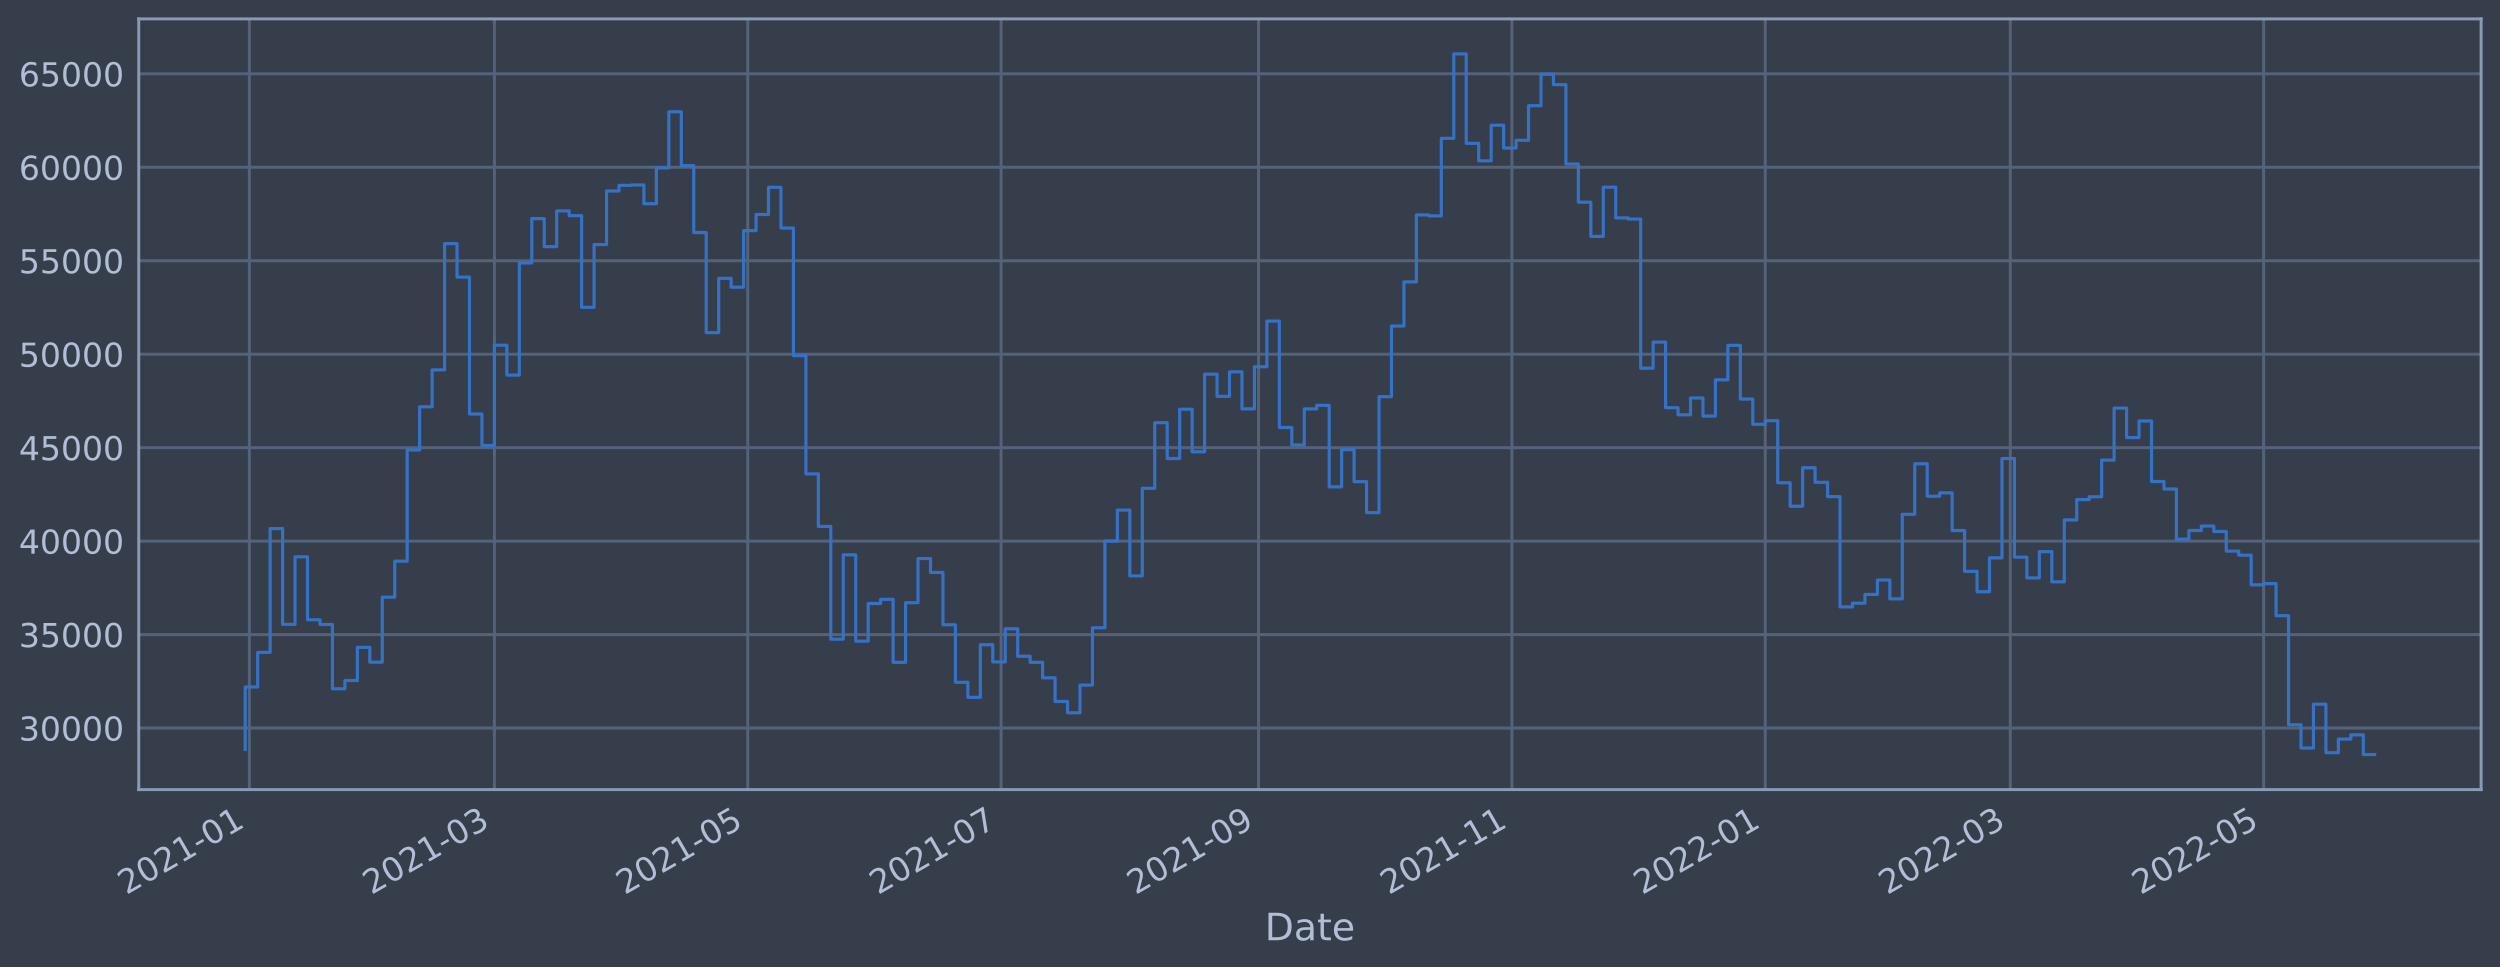
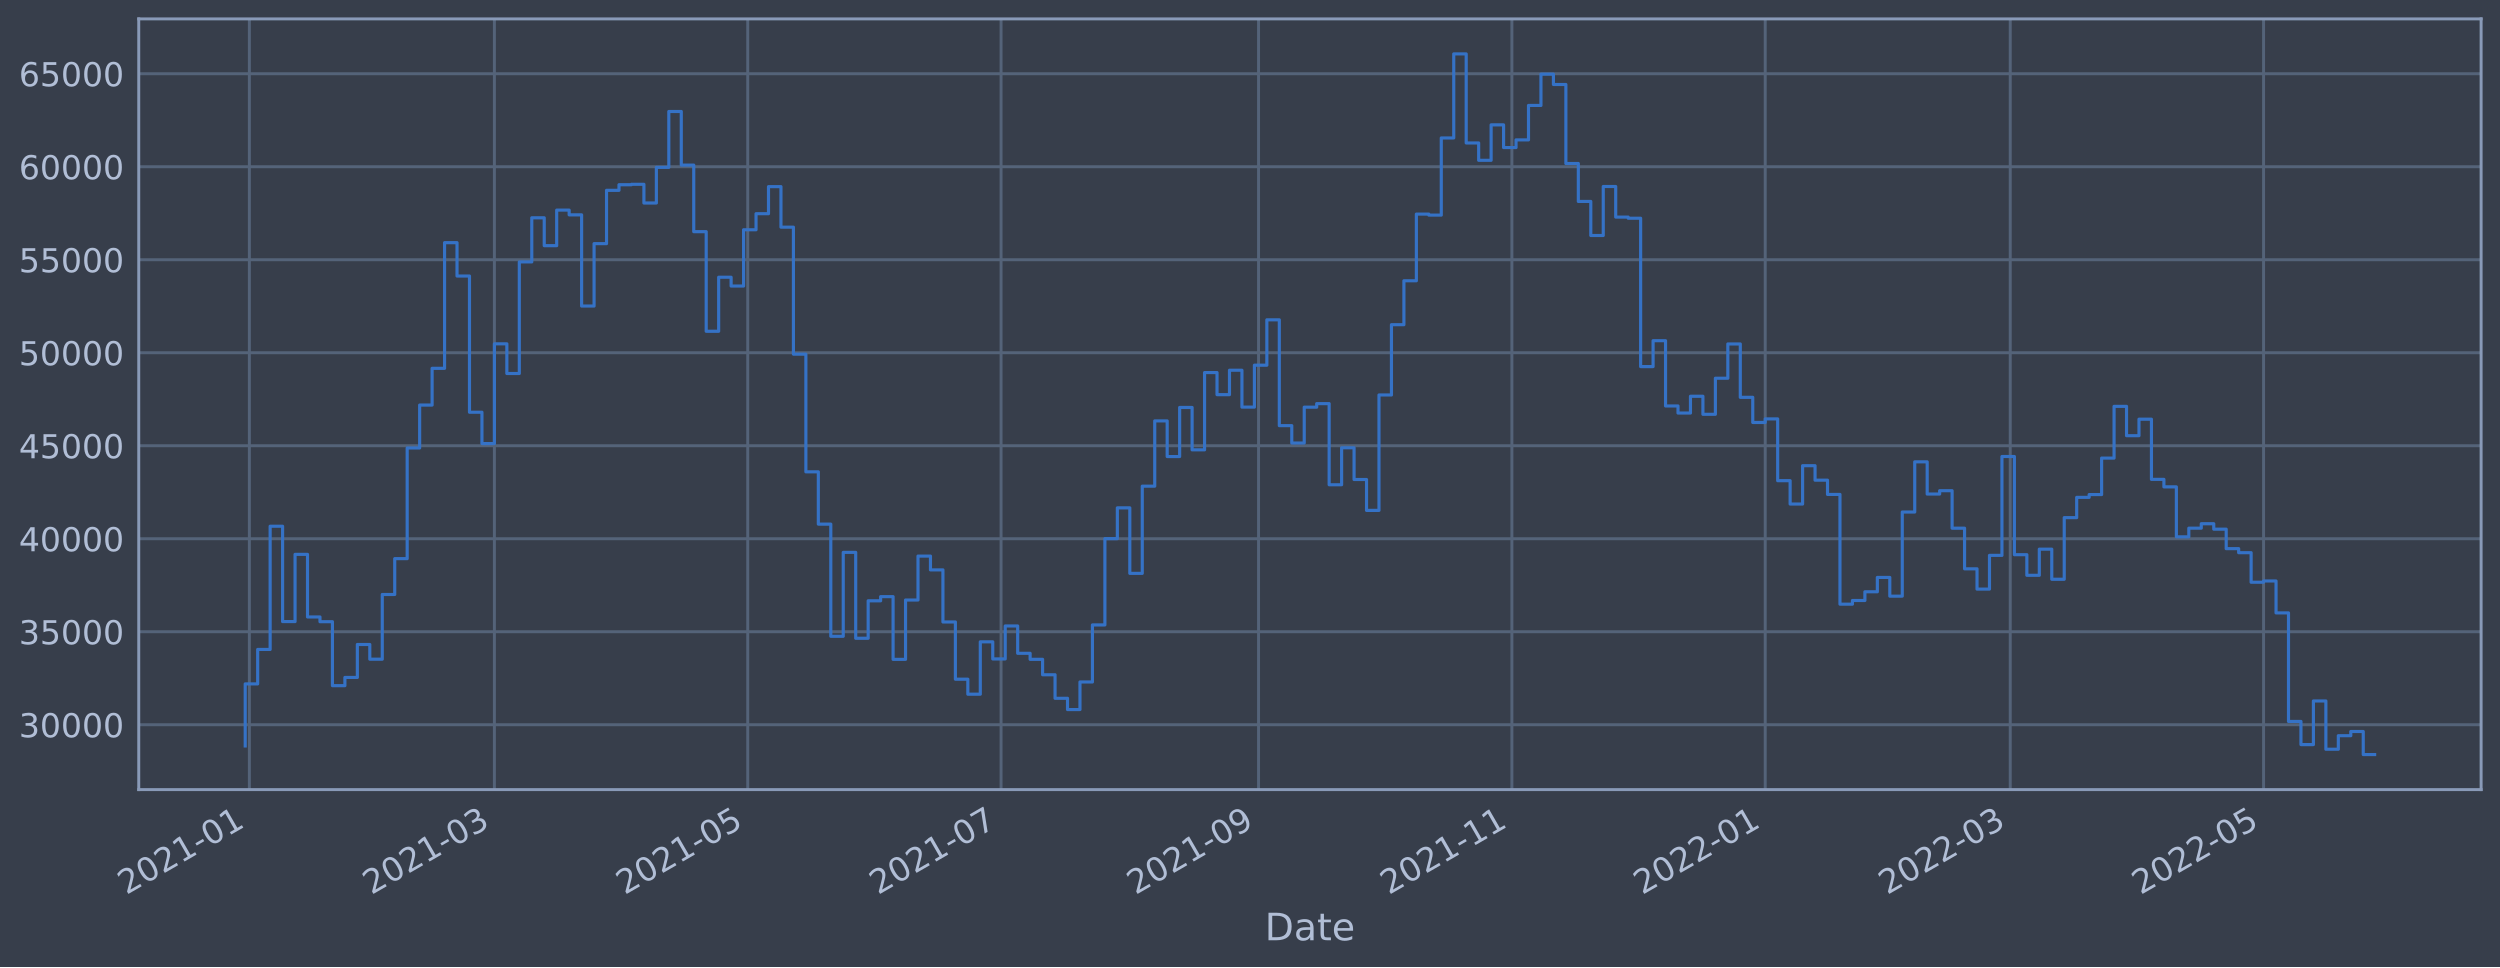
<svg xmlns="http://www.w3.org/2000/svg" xmlns:xlink="http://www.w3.org/1999/xlink" width="952.884pt" height="368.58pt" viewBox="0 0 952.884 368.58" version="1.1">
  <defs>
    <style type="text/css">*{stroke-linejoin: round; stroke-linecap: butt}</style>
  </defs>
  <g id="figure_1">
    <g id="patch_1">
      <path d="M 0 368.58  L 952.884 368.58  L 952.884 0  L 0 0  z " style="fill: #373e4b" />
    </g>
    <g id="axes_1">
      <g id="patch_2">
        <path d="M 52.884 300.96  L 945.684 300.96  L 945.684 7.2  L 52.884 7.2  z " style="fill: #373e4b" />
      </g>
      <g id="matplotlib.axis_1">
        <g id="xtick_1">
          <g id="line2d_1">
-             <path d="M 95.049 300.96  L 95.049 7.2  " clip-path="url(#pbaec62ce21)" style="fill: none; stroke: #546379; stroke-width: 1.12; stroke-linecap: square" />
+             <path d="M 95.048 300.96  L 95.048 7.2  " clip-path="url(#p9e34075bae)" style="fill: none; stroke: #546379; stroke-width: 1.12; stroke-linecap: square" />
          </g>
          <g id="line2d_2" />
          <g id="text_1">
-             <g style="fill: #b1bed6" transform="translate(48.14527 341.1745)rotate(-30)scale(0.126 -0.126)">
+             <g style="fill: #b1bed6" transform="translate(48.14522 341.1745)rotate(-30)scale(0.126 -0.126)">
              <defs>
                <path id="DejaVuSans-32" d="M 1228 531  L 3431 531  L 3431 0  L 469 0  L 469 531  Q 828 903 1448 1529  Q 2069 2156 2228 2338  Q 2531 2678 2651 2914  Q 2772 3150 2772 3378  Q 2772 3750 2511 3984  Q 2250 4219 1831 4219  Q 1534 4219 1204 4116  Q 875 4013 500 3803  L 500 4441  Q 881 4594 1212 4672  Q 1544 4750 1819 4750  Q 2544 4750 2975 4387  Q 3406 4025 3406 3419  Q 3406 3131 3298 2873  Q 3191 2616 2906 2266  Q 2828 2175 2409 1742  Q 1991 1309 1228 531  z " transform="scale(0.015625)" />
                <path id="DejaVuSans-30" d="M 2034 4250  Q 1547 4250 1301 3770  Q 1056 3291 1056 2328  Q 1056 1369 1301 889  Q 1547 409 2034 409  Q 2525 409 2770 889  Q 3016 1369 3016 2328  Q 3016 3291 2770 3770  Q 2525 4250 2034 4250  z M 2034 4750  Q 2819 4750 3233 4129  Q 3647 3509 3647 2328  Q 3647 1150 3233 529  Q 2819 -91 2034 -91  Q 1250 -91 836 529  Q 422 1150 422 2328  Q 422 3509 836 4129  Q 1250 4750 2034 4750  z " transform="scale(0.015625)" />
                <path id="DejaVuSans-31" d="M 794 531  L 1825 531  L 1825 4091  L 703 3866  L 703 4441  L 1819 4666  L 2450 4666  L 2450 531  L 3481 531  L 3481 0  L 794 0  L 794 531  z " transform="scale(0.015625)" />
                <path id="DejaVuSans-2d" d="M 313 2009  L 1997 2009  L 1997 1497  L 313 1497  L 313 2009  z " transform="scale(0.015625)" />
              </defs>
              <use xlink:href="#DejaVuSans-32" />
              <use xlink:href="#DejaVuSans-30" x="63.623" />
              <use xlink:href="#DejaVuSans-32" x="127.246" />
              <use xlink:href="#DejaVuSans-31" x="190.869" />
              <use xlink:href="#DejaVuSans-2d" x="254.492" />
              <use xlink:href="#DejaVuSans-30" x="290.576" />
              <use xlink:href="#DejaVuSans-31" x="354.199" />
            </g>
          </g>
        </g>
        <g id="xtick_2">
          <g id="line2d_3">
-             <path d="M 188.444 300.96  L 188.444 7.2  " clip-path="url(#pbaec62ce21)" style="fill: none; stroke: #546379; stroke-width: 1.12; stroke-linecap: square" />
+             <path d="M 188.441 300.96  L 188.441 7.2  " clip-path="url(#p9e34075bae)" style="fill: none; stroke: #546379; stroke-width: 1.12; stroke-linecap: square" />
          </g>
          <g id="line2d_4" />
          <g id="text_2">
-             <g style="fill: #b1bed6" transform="translate(141.5405 341.1745)rotate(-30)scale(0.126 -0.126)">
+             <g style="fill: #b1bed6" transform="translate(141.5381 341.1745)rotate(-30)scale(0.126 -0.126)">
              <defs>
                <path id="DejaVuSans-33" d="M 2597 2516  Q 3050 2419 3304 2112  Q 3559 1806 3559 1356  Q 3559 666 3084 287  Q 2609 -91 1734 -91  Q 1441 -91 1130 -33  Q 819 25 488 141  L 488 750  Q 750 597 1062 519  Q 1375 441 1716 441  Q 2309 441 2620 675  Q 2931 909 2931 1356  Q 2931 1769 2642 2001  Q 2353 2234 1838 2234  L 1294 2234  L 1294 2753  L 1863 2753  Q 2328 2753 2575 2939  Q 2822 3125 2822 3475  Q 2822 3834 2567 4026  Q 2313 4219 1838 4219  Q 1578 4219 1281 4162  Q 984 4106 628 3988  L 628 4550  Q 988 4650 1302 4700  Q 1616 4750 1894 4750  Q 2613 4750 3031 4423  Q 3450 4097 3450 3541  Q 3450 3153 3228 2886  Q 3006 2619 2597 2516  z " transform="scale(0.015625)" />
              </defs>
              <use xlink:href="#DejaVuSans-32" />
              <use xlink:href="#DejaVuSans-30" x="63.623" />
              <use xlink:href="#DejaVuSans-32" x="127.246" />
              <use xlink:href="#DejaVuSans-31" x="190.869" />
              <use xlink:href="#DejaVuSans-2d" x="254.492" />
              <use xlink:href="#DejaVuSans-30" x="290.576" />
              <use xlink:href="#DejaVuSans-33" x="354.199" />
            </g>
          </g>
        </g>
        <g id="xtick_3">
          <g id="line2d_5">
-             <path d="M 285.005 300.96  L 285.005 7.2  " clip-path="url(#pbaec62ce21)" style="fill: none; stroke: #546379; stroke-width: 1.12; stroke-linecap: square" />
+             <path d="M 285 300.96  L 285 7.2  " clip-path="url(#p9e34075bae)" style="fill: none; stroke: #546379; stroke-width: 1.12; stroke-linecap: square" />
          </g>
          <g id="line2d_6" />
          <g id="text_3">
-             <g style="fill: #b1bed6" transform="translate(238.1018 341.1745)rotate(-30)scale(0.126 -0.126)">
+             <g style="fill: #b1bed6" transform="translate(238.0968 341.1745)rotate(-30)scale(0.126 -0.126)">
              <defs>
                <path id="DejaVuSans-35" d="M 691 4666  L 3169 4666  L 3169 4134  L 1269 4134  L 1269 2991  Q 1406 3038 1543 3061  Q 1681 3084 1819 3084  Q 2600 3084 3056 2656  Q 3513 2228 3513 1497  Q 3513 744 3044 326  Q 2575 -91 1722 -91  Q 1428 -91 1123 -41  Q 819 9 494 109  L 494 744  Q 775 591 1075 516  Q 1375 441 1709 441  Q 2250 441 2565 725  Q 2881 1009 2881 1497  Q 2881 1984 2565 2268  Q 2250 2553 1709 2553  Q 1456 2553 1204 2497  Q 953 2441 691 2322  L 691 4666  z " transform="scale(0.015625)" />
              </defs>
              <use xlink:href="#DejaVuSans-32" />
              <use xlink:href="#DejaVuSans-30" x="63.623" />
              <use xlink:href="#DejaVuSans-32" x="127.246" />
              <use xlink:href="#DejaVuSans-31" x="190.869" />
              <use xlink:href="#DejaVuSans-2d" x="254.492" />
              <use xlink:href="#DejaVuSans-30" x="290.576" />
              <use xlink:href="#DejaVuSans-35" x="354.199" />
            </g>
          </g>
        </g>
        <g id="xtick_4">
          <g id="line2d_7">
-             <path d="M 381.566 300.96  L 381.566 7.2  " clip-path="url(#pbaec62ce21)" style="fill: none; stroke: #546379; stroke-width: 1.12; stroke-linecap: square" />
+             <path d="M 381.559 300.96  L 381.559 7.2  " clip-path="url(#p9e34075bae)" style="fill: none; stroke: #546379; stroke-width: 1.12; stroke-linecap: square" />
          </g>
          <g id="line2d_8" />
          <g id="text_4">
-             <g style="fill: #b1bed6" transform="translate(334.663 341.1745)rotate(-30)scale(0.126 -0.126)">
+             <g style="fill: #b1bed6" transform="translate(334.6556 341.1745)rotate(-30)scale(0.126 -0.126)">
              <defs>
                <path id="DejaVuSans-37" d="M 525 4666  L 3525 4666  L 3525 4397  L 1831 0  L 1172 0  L 2766 4134  L 525 4134  L 525 4666  z " transform="scale(0.015625)" />
              </defs>
              <use xlink:href="#DejaVuSans-32" />
              <use xlink:href="#DejaVuSans-30" x="63.623" />
              <use xlink:href="#DejaVuSans-32" x="127.246" />
              <use xlink:href="#DejaVuSans-31" x="190.869" />
              <use xlink:href="#DejaVuSans-2d" x="254.492" />
              <use xlink:href="#DejaVuSans-30" x="290.576" />
              <use xlink:href="#DejaVuSans-37" x="354.199" />
            </g>
          </g>
        </g>
        <g id="xtick_5">
          <g id="line2d_9">
-             <path d="M 479.71 300.96  L 479.71 7.2  " clip-path="url(#pbaec62ce21)" style="fill: none; stroke: #546379; stroke-width: 1.12; stroke-linecap: square" />
+             <path d="M 479.7 300.96  L 479.7 7.2  " clip-path="url(#p9e34075bae)" style="fill: none; stroke: #546379; stroke-width: 1.12; stroke-linecap: square" />
          </g>
          <g id="line2d_10" />
          <g id="text_5">
-             <g style="fill: #b1bed6" transform="translate(432.8072 341.1745)rotate(-30)scale(0.126 -0.126)">
+             <g style="fill: #b1bed6" transform="translate(432.7972 341.1745)rotate(-30)scale(0.126 -0.126)">
              <defs>
                <path id="DejaVuSans-39" d="M 703 97  L 703 672  Q 941 559 1184 500  Q 1428 441 1663 441  Q 2288 441 2617 861  Q 2947 1281 2994 2138  Q 2813 1869 2534 1725  Q 2256 1581 1919 1581  Q 1219 1581 811 2004  Q 403 2428 403 3163  Q 403 3881 828 4315  Q 1253 4750 1959 4750  Q 2769 4750 3195 4129  Q 3622 3509 3622 2328  Q 3622 1225 3098 567  Q 2575 -91 1691 -91  Q 1453 -91 1209 -44  Q 966 3 703 97  z M 1959 2075  Q 2384 2075 2632 2365  Q 2881 2656 2881 3163  Q 2881 3666 2632 3958  Q 2384 4250 1959 4250  Q 1534 4250 1286 3958  Q 1038 3666 1038 3163  Q 1038 2656 1286 2365  Q 1534 2075 1959 2075  z " transform="scale(0.015625)" />
              </defs>
              <use xlink:href="#DejaVuSans-32" />
              <use xlink:href="#DejaVuSans-30" x="63.623" />
              <use xlink:href="#DejaVuSans-32" x="127.246" />
              <use xlink:href="#DejaVuSans-31" x="190.869" />
              <use xlink:href="#DejaVuSans-2d" x="254.492" />
              <use xlink:href="#DejaVuSans-30" x="290.576" />
              <use xlink:href="#DejaVuSans-39" x="354.199" />
            </g>
          </g>
        </g>
        <g id="xtick_6">
          <g id="line2d_11">
-             <path d="M 576.272 300.96  L 576.272 7.2  " clip-path="url(#pbaec62ce21)" style="fill: none; stroke: #546379; stroke-width: 1.12; stroke-linecap: square" />
+             <path d="M 576.259 300.96  L 576.259 7.2  " clip-path="url(#p9e34075bae)" style="fill: none; stroke: #546379; stroke-width: 1.12; stroke-linecap: square" />
          </g>
          <g id="line2d_12" />
          <g id="text_6">
-             <g style="fill: #b1bed6" transform="translate(529.3684 341.1745)rotate(-30)scale(0.126 -0.126)">
+             <g style="fill: #b1bed6" transform="translate(529.3559 341.1745)rotate(-30)scale(0.126 -0.126)">
              <use xlink:href="#DejaVuSans-32" />
              <use xlink:href="#DejaVuSans-30" x="63.623" />
              <use xlink:href="#DejaVuSans-32" x="127.246" />
              <use xlink:href="#DejaVuSans-31" x="190.869" />
              <use xlink:href="#DejaVuSans-2d" x="254.492" />
              <use xlink:href="#DejaVuSans-31" x="290.576" />
              <use xlink:href="#DejaVuSans-31" x="354.199" />
            </g>
          </g>
        </g>
        <g id="xtick_7">
          <g id="line2d_13">
-             <path d="M 672.833 300.96  L 672.833 7.2  " clip-path="url(#pbaec62ce21)" style="fill: none; stroke: #546379; stroke-width: 1.12; stroke-linecap: square" />
+             <path d="M 672.818 300.96  L 672.818 7.2  " clip-path="url(#p9e34075bae)" style="fill: none; stroke: #546379; stroke-width: 1.12; stroke-linecap: square" />
          </g>
          <g id="line2d_14" />
          <g id="text_7">
-             <g style="fill: #b1bed6" transform="translate(625.9296 341.1745)rotate(-30)scale(0.126 -0.126)">
+             <g style="fill: #b1bed6" transform="translate(625.9147 341.1745)rotate(-30)scale(0.126 -0.126)">
              <use xlink:href="#DejaVuSans-32" />
              <use xlink:href="#DejaVuSans-30" x="63.623" />
              <use xlink:href="#DejaVuSans-32" x="127.246" />
              <use xlink:href="#DejaVuSans-32" x="190.869" />
              <use xlink:href="#DejaVuSans-2d" x="254.492" />
              <use xlink:href="#DejaVuSans-30" x="290.576" />
              <use xlink:href="#DejaVuSans-31" x="354.199" />
            </g>
          </g>
        </g>
        <g id="xtick_8">
          <g id="line2d_15">
-             <path d="M 766.228 300.96  L 766.228 7.2  " clip-path="url(#pbaec62ce21)" style="fill: none; stroke: #546379; stroke-width: 1.12; stroke-linecap: square" />
+             <path d="M 766.211 300.96  L 766.211 7.2  " clip-path="url(#p9e34075bae)" style="fill: none; stroke: #546379; stroke-width: 1.12; stroke-linecap: square" />
          </g>
          <g id="line2d_16" />
          <g id="text_8">
-             <g style="fill: #b1bed6" transform="translate(719.3249 341.1745)rotate(-30)scale(0.126 -0.126)">
+             <g style="fill: #b1bed6" transform="translate(719.3075 341.1745)rotate(-30)scale(0.126 -0.126)">
              <use xlink:href="#DejaVuSans-32" />
              <use xlink:href="#DejaVuSans-30" x="63.623" />
              <use xlink:href="#DejaVuSans-32" x="127.246" />
              <use xlink:href="#DejaVuSans-32" x="190.869" />
              <use xlink:href="#DejaVuSans-2d" x="254.492" />
              <use xlink:href="#DejaVuSans-30" x="290.576" />
              <use xlink:href="#DejaVuSans-33" x="354.199" />
            </g>
          </g>
        </g>
        <g id="xtick_9">
          <g id="line2d_17">
-             <path d="M 862.789 300.96  L 862.789 7.2  " clip-path="url(#pbaec62ce21)" style="fill: none; stroke: #546379; stroke-width: 1.12; stroke-linecap: square" />
+             <path d="M 862.77 300.96  L 862.77 7.2  " clip-path="url(#p9e34075bae)" style="fill: none; stroke: #546379; stroke-width: 1.12; stroke-linecap: square" />
          </g>
          <g id="line2d_18" />
          <g id="text_9">
-             <g style="fill: #b1bed6" transform="translate(815.8861 341.1745)rotate(-30)scale(0.126 -0.126)">
+             <g style="fill: #b1bed6" transform="translate(815.8663 341.1745)rotate(-30)scale(0.126 -0.126)">
              <use xlink:href="#DejaVuSans-32" />
              <use xlink:href="#DejaVuSans-30" x="63.623" />
              <use xlink:href="#DejaVuSans-32" x="127.246" />
              <use xlink:href="#DejaVuSans-32" x="190.869" />
              <use xlink:href="#DejaVuSans-2d" x="254.492" />
              <use xlink:href="#DejaVuSans-30" x="290.576" />
              <use xlink:href="#DejaVuSans-35" x="354.199" />
            </g>
          </g>
        </g>
        <g id="text_10">
          <g style="fill: #b1bed6" transform="translate(482.0746 358.3856)scale(0.144 -0.144)">
            <defs>
              <path id="DejaVuSans-44" d="M 1259 4147  L 1259 519  L 2022 519  Q 2988 519 3436 956  Q 3884 1394 3884 2338  Q 3884 3275 3436 3711  Q 2988 4147 2022 4147  L 1259 4147  z M 628 4666  L 1925 4666  Q 3281 4666 3915 4102  Q 4550 3538 4550 2338  Q 4550 1131 3912 565  Q 3275 0 1925 0  L 628 0  L 628 4666  z " transform="scale(0.015625)" />
              <path id="DejaVuSans-61" d="M 2194 1759  Q 1497 1759 1228 1600  Q 959 1441 959 1056  Q 959 750 1161 570  Q 1363 391 1709 391  Q 2188 391 2477 730  Q 2766 1069 2766 1631  L 2766 1759  L 2194 1759  z M 3341 1997  L 3341 0  L 2766 0  L 2766 531  Q 2569 213 2275 61  Q 1981 -91 1556 -91  Q 1019 -91 701 211  Q 384 513 384 1019  Q 384 1609 779 1909  Q 1175 2209 1959 2209  L 2766 2209  L 2766 2266  Q 2766 2663 2505 2880  Q 2244 3097 1772 3097  Q 1472 3097 1187 3025  Q 903 2953 641 2809  L 641 3341  Q 956 3463 1253 3523  Q 1550 3584 1831 3584  Q 2591 3584 2966 3190  Q 3341 2797 3341 1997  z " transform="scale(0.015625)" />
              <path id="DejaVuSans-74" d="M 1172 4494  L 1172 3500  L 2356 3500  L 2356 3053  L 1172 3053  L 1172 1153  Q 1172 725 1289 603  Q 1406 481 1766 481  L 2356 481  L 2356 0  L 1766 0  Q 1100 0 847 248  Q 594 497 594 1153  L 594 3053  L 172 3053  L 172 3500  L 594 3500  L 594 4494  L 1172 4494  z " transform="scale(0.015625)" />
              <path id="DejaVuSans-65" d="M 3597 1894  L 3597 1613  L 953 1613  Q 991 1019 1311 708  Q 1631 397 2203 397  Q 2534 397 2845 478  Q 3156 559 3463 722  L 3463 178  Q 3153 47 2828 -22  Q 2503 -91 2169 -91  Q 1331 -91 842 396  Q 353 884 353 1716  Q 353 2575 817 3079  Q 1281 3584 2069 3584  Q 2775 3584 3186 3129  Q 3597 2675 3597 1894  z M 3022 2063  Q 3016 2534 2758 2815  Q 2500 3097 2075 3097  Q 1594 3097 1305 2825  Q 1016 2553 972 2059  L 3022 2063  z " transform="scale(0.015625)" />
            </defs>
            <use xlink:href="#DejaVuSans-44" />
            <use xlink:href="#DejaVuSans-61" x="77.002" />
            <use xlink:href="#DejaVuSans-74" x="138.281" />
            <use xlink:href="#DejaVuSans-65" x="177.49" />
          </g>
        </g>
      </g>
      <g id="matplotlib.axis_2">
        <g id="ytick_1">
          <g id="line2d_19">
-             <path d="M 52.884 277.492  L 945.684 277.492  " clip-path="url(#pbaec62ce21)" style="fill: none; stroke: #546379; stroke-width: 1.12; stroke-linecap: square" />
+             <path d="M 52.884 276.231  L 945.684 276.231  " clip-path="url(#p9e34075bae)" style="fill: none; stroke: #546379; stroke-width: 1.12; stroke-linecap: square" />
          </g>
          <g id="line2d_20" />
          <g id="text_11">
-             <g style="fill: #b1bed6" transform="translate(7.2 282.2794)scale(0.126 -0.126)">
+             <g style="fill: #b1bed6" transform="translate(7.2 281.0179)scale(0.126 -0.126)">
              <use xlink:href="#DejaVuSans-33" />
              <use xlink:href="#DejaVuSans-30" x="63.623" />
              <use xlink:href="#DejaVuSans-30" x="127.246" />
              <use xlink:href="#DejaVuSans-30" x="190.869" />
              <use xlink:href="#DejaVuSans-30" x="254.492" />
            </g>
          </g>
        </g>
        <g id="ytick_2">
          <g id="line2d_21">
-             <path d="M 52.884 241.869  L 945.684 241.869  " clip-path="url(#pbaec62ce21)" style="fill: none; stroke: #546379; stroke-width: 1.12; stroke-linecap: square" />
+             <path d="M 52.884 240.783  L 945.684 240.783  " clip-path="url(#p9e34075bae)" style="fill: none; stroke: #546379; stroke-width: 1.12; stroke-linecap: square" />
          </g>
          <g id="line2d_22" />
          <g id="text_12">
-             <g style="fill: #b1bed6" transform="translate(7.2 246.6562)scale(0.126 -0.126)">
+             <g style="fill: #b1bed6" transform="translate(7.2 245.5696)scale(0.126 -0.126)">
              <use xlink:href="#DejaVuSans-33" />
              <use xlink:href="#DejaVuSans-35" x="63.623" />
              <use xlink:href="#DejaVuSans-30" x="127.246" />
              <use xlink:href="#DejaVuSans-30" x="190.869" />
              <use xlink:href="#DejaVuSans-30" x="254.492" />
            </g>
          </g>
        </g>
        <g id="ytick_3">
          <g id="line2d_23">
-             <path d="M 52.884 206.246  L 945.684 206.246  " clip-path="url(#pbaec62ce21)" style="fill: none; stroke: #546379; stroke-width: 1.12; stroke-linecap: square" />
+             <path d="M 52.884 205.334  L 945.684 205.334  " clip-path="url(#p9e34075bae)" style="fill: none; stroke: #546379; stroke-width: 1.12; stroke-linecap: square" />
          </g>
          <g id="line2d_24" />
          <g id="text_13">
-             <g style="fill: #b1bed6" transform="translate(7.2 211.033)scale(0.126 -0.126)">
+             <g style="fill: #b1bed6" transform="translate(7.2 210.1213)scale(0.126 -0.126)">
              <defs>
                <path id="DejaVuSans-34" d="M 2419 4116  L 825 1625  L 2419 1625  L 2419 4116  z M 2253 4666  L 3047 4666  L 3047 1625  L 3713 1625  L 3713 1100  L 3047 1100  L 3047 0  L 2419 0  L 2419 1100  L 313 1100  L 313 1709  L 2253 4666  z " transform="scale(0.015625)" />
              </defs>
              <use xlink:href="#DejaVuSans-34" />
              <use xlink:href="#DejaVuSans-30" x="63.623" />
              <use xlink:href="#DejaVuSans-30" x="127.246" />
              <use xlink:href="#DejaVuSans-30" x="190.869" />
              <use xlink:href="#DejaVuSans-30" x="254.492" />
            </g>
          </g>
        </g>
        <g id="ytick_4">
          <g id="line2d_25">
-             <path d="M 52.884 170.623  L 945.684 170.623  " clip-path="url(#pbaec62ce21)" style="fill: none; stroke: #546379; stroke-width: 1.12; stroke-linecap: square" />
+             <path d="M 52.884 169.886  L 945.684 169.886  " clip-path="url(#p9e34075bae)" style="fill: none; stroke: #546379; stroke-width: 1.12; stroke-linecap: square" />
          </g>
          <g id="line2d_26" />
          <g id="text_14">
-             <g style="fill: #b1bed6" transform="translate(7.2 175.4099)scale(0.126 -0.126)">
+             <g style="fill: #b1bed6" transform="translate(7.2 174.6731)scale(0.126 -0.126)">
              <use xlink:href="#DejaVuSans-34" />
              <use xlink:href="#DejaVuSans-35" x="63.623" />
              <use xlink:href="#DejaVuSans-30" x="127.246" />
              <use xlink:href="#DejaVuSans-30" x="190.869" />
              <use xlink:href="#DejaVuSans-30" x="254.492" />
            </g>
          </g>
        </g>
        <g id="ytick_5">
          <g id="line2d_27">
-             <path d="M 52.884 135  L 945.684 135  " clip-path="url(#pbaec62ce21)" style="fill: none; stroke: #546379; stroke-width: 1.12; stroke-linecap: square" />
+             <path d="M 52.884 134.438  L 945.684 134.438  " clip-path="url(#p9e34075bae)" style="fill: none; stroke: #546379; stroke-width: 1.12; stroke-linecap: square" />
          </g>
          <g id="line2d_28" />
          <g id="text_15">
-             <g style="fill: #b1bed6" transform="translate(7.2 139.7867)scale(0.126 -0.126)">
+             <g style="fill: #b1bed6" transform="translate(7.2 139.2248)scale(0.126 -0.126)">
              <use xlink:href="#DejaVuSans-35" />
              <use xlink:href="#DejaVuSans-30" x="63.623" />
              <use xlink:href="#DejaVuSans-30" x="127.246" />
              <use xlink:href="#DejaVuSans-30" x="190.869" />
              <use xlink:href="#DejaVuSans-30" x="254.492" />
            </g>
          </g>
        </g>
        <g id="ytick_6">
          <g id="line2d_29">
-             <path d="M 52.884 99.377  L 945.684 99.377  " clip-path="url(#pbaec62ce21)" style="fill: none; stroke: #546379; stroke-width: 1.12; stroke-linecap: square" />
+             <path d="M 52.884 98.99  L 945.684 98.99  " clip-path="url(#p9e34075bae)" style="fill: none; stroke: #546379; stroke-width: 1.12; stroke-linecap: square" />
          </g>
          <g id="line2d_30" />
          <g id="text_16">
-             <g style="fill: #b1bed6" transform="translate(7.2 104.1635)scale(0.126 -0.126)">
+             <g style="fill: #b1bed6" transform="translate(7.2 103.7765)scale(0.126 -0.126)">
              <use xlink:href="#DejaVuSans-35" />
              <use xlink:href="#DejaVuSans-35" x="63.623" />
              <use xlink:href="#DejaVuSans-30" x="127.246" />
              <use xlink:href="#DejaVuSans-30" x="190.869" />
              <use xlink:href="#DejaVuSans-30" x="254.492" />
            </g>
          </g>
        </g>
        <g id="ytick_7">
          <g id="line2d_31">
-             <path d="M 52.884 63.753  L 945.684 63.753  " clip-path="url(#pbaec62ce21)" style="fill: none; stroke: #546379; stroke-width: 1.12; stroke-linecap: square" />
+             <path d="M 52.884 63.541  L 945.684 63.541  " clip-path="url(#p9e34075bae)" style="fill: none; stroke: #546379; stroke-width: 1.12; stroke-linecap: square" />
          </g>
          <g id="line2d_32" />
          <g id="text_17">
-             <g style="fill: #b1bed6" transform="translate(7.2 68.54038)scale(0.126 -0.126)">
+             <g style="fill: #b1bed6" transform="translate(7.2 68.32828)scale(0.126 -0.126)">
              <defs>
                <path id="DejaVuSans-36" d="M 2113 2584  Q 1688 2584 1439 2293  Q 1191 2003 1191 1497  Q 1191 994 1439 701  Q 1688 409 2113 409  Q 2538 409 2786 701  Q 3034 994 3034 1497  Q 3034 2003 2786 2293  Q 2538 2584 2113 2584  z M 3366 4563  L 3366 3988  Q 3128 4100 2886 4159  Q 2644 4219 2406 4219  Q 1781 4219 1451 3797  Q 1122 3375 1075 2522  Q 1259 2794 1537 2939  Q 1816 3084 2150 3084  Q 2853 3084 3261 2657  Q 3669 2231 3669 1497  Q 3669 778 3244 343  Q 2819 -91 2113 -91  Q 1303 -91 875 529  Q 447 1150 447 2328  Q 447 3434 972 4092  Q 1497 4750 2381 4750  Q 2619 4750 2861 4703  Q 3103 4656 3366 4563  z " transform="scale(0.015625)" />
              </defs>
              <use xlink:href="#DejaVuSans-36" />
              <use xlink:href="#DejaVuSans-30" x="63.623" />
              <use xlink:href="#DejaVuSans-30" x="127.246" />
              <use xlink:href="#DejaVuSans-30" x="190.869" />
              <use xlink:href="#DejaVuSans-30" x="254.492" />
            </g>
          </g>
        </g>
        <g id="ytick_8">
          <g id="line2d_33">
-             <path d="M 52.884 28.13  L 945.684 28.13  " clip-path="url(#pbaec62ce21)" style="fill: none; stroke: #546379; stroke-width: 1.12; stroke-linecap: square" />
+             <path d="M 52.884 28.093  L 945.684 28.093  " clip-path="url(#p9e34075bae)" style="fill: none; stroke: #546379; stroke-width: 1.12; stroke-linecap: square" />
          </g>
          <g id="line2d_34" />
          <g id="text_18">
-             <g style="fill: #b1bed6" transform="translate(7.2 32.91722)scale(0.126 -0.126)">
+             <g style="fill: #b1bed6" transform="translate(7.2 32.88001)scale(0.126 -0.126)">
              <use xlink:href="#DejaVuSans-36" />
              <use xlink:href="#DejaVuSans-35" x="63.623" />
              <use xlink:href="#DejaVuSans-30" x="127.246" />
              <use xlink:href="#DejaVuSans-30" x="190.869" />
              <use xlink:href="#DejaVuSans-30" x="254.492" />
            </g>
          </g>
        </g>
      </g>
      <g id="line2d_35">
-         <path d="M 93.466 285.639  L 93.466 261.85  L 98.214 261.85  L 98.214 248.661  L 102.963 248.661  L 102.963 201.471  L 107.712 201.471  L 107.712 237.987  L 112.461 237.987  L 112.461 212.242  L 117.21 212.242  L 117.21 236.219  L 121.959 236.219  L 121.959 238.029  L 126.708 238.029  L 126.708 262.532  L 131.457 262.532  L 131.457 259.383  L 136.206 259.383  L 136.206 246.755  L 140.955 246.755  L 140.955 252.393  L 145.704 252.393  L 145.704 227.605  L 150.453 227.605  L 150.453 213.883  L 155.201 213.883  L 155.201 171.491  L 159.95 171.491  L 159.95 155.054  L 164.699 155.054  L 164.699 140.984  L 169.448 140.984  L 169.448 92.847  L 174.197 92.847  L 174.197 105.622  L 178.946 105.622  L 178.946 157.796  L 183.695 157.796  L 183.695 169.811  L 188.444 169.811  L 188.444 131.596  L 193.193 131.596  L 193.193 142.968  L 197.942 142.968  L 197.942 100.221  L 202.691 100.221  L 202.691 83.323  L 207.439 83.323  L 207.439 93.999  L 212.188 93.999  L 212.188 80.383  L 216.937 80.383  L 216.937 82.198  L 221.686 82.198  L 221.686 117.129  L 226.435 117.129  L 226.435 93.221  L 231.184 93.221  L 231.184 72.801  L 235.933 72.801  L 235.933 70.655  L 240.682 70.655  L 240.682 70.493  L 245.431 70.493  L 245.431 77.656  L 250.18 77.656  L 250.18 64.004  L 254.929 64.004  L 254.929 42.599  L 259.677 42.599  L 259.677 63.133  L 264.426 63.133  L 264.426 88.633  L 269.175 88.633  L 269.175 126.784  L 273.924 126.784  L 273.924 106.098  L 278.673 106.098  L 278.673 109.464  L 283.422 109.464  L 283.422 87.903  L 288.171 87.903  L 288.171 81.756  L 292.92 81.756  L 292.92 71.385  L 297.669 71.385  L 297.669 86.908  L 302.418 86.908  L 302.418 135.552  L 307.167 135.552  L 307.167 180.624  L 311.916 180.624  L 311.916 200.658  L 316.664 200.658  L 316.664 243.618  L 321.413 243.618  L 321.413 211.475  L 326.162 211.475  L 326.162 244.379  L 330.911 244.379  L 330.911 230.023  L 335.66 230.023  L 335.66 228.436  L 340.409 228.436  L 340.409 252.45  L 345.158 252.45  L 345.158 229.725  L 349.907 229.725  L 349.907 212.895  L 354.656 212.895  L 354.656 218.181  L 359.405 218.181  L 359.405 238.135  L 364.154 238.135  L 364.154 260.054  L 368.902 260.054  L 368.902 265.804  L 373.651 265.804  L 373.651 245.74  L 378.4 245.74  L 378.4 252.293  L 383.149 252.293  L 383.149 239.666  L 387.898 239.666  L 387.898 250.141  L 392.647 250.141  L 392.647 252.445  L 397.396 252.445  L 397.396 258.352  L 402.145 258.352  L 402.145 267.366  L 406.894 267.366  L 406.894 271.679  L 411.643 271.679  L 411.643 261.121  L 416.392 261.121  L 416.392 239.267  L 421.141 239.267  L 421.141 206.228  L 425.889 206.228  L 425.889 194.426  L 430.638 194.426  L 430.638 219.512  L 435.387 219.512  L 435.387 186.112  L 440.136 186.112  L 440.136 161.122  L 444.885 161.122  L 444.885 174.771  L 449.634 174.771  L 449.634 155.972  L 454.383 155.972  L 454.383 172.206  L 459.132 172.206  L 459.132 142.609  L 463.881 142.609  L 463.881 151.069  L 468.63 151.069  L 468.63 141.719  L 473.379 141.719  L 473.379 155.841  L 478.127 155.841  L 478.127 139.78  L 482.876 139.78  L 482.876 122.396  L 487.625 122.396  L 487.625 162.94  L 492.374 162.94  L 492.374 169.591  L 497.123 169.591  L 497.123 155.86  L 501.872 155.86  L 501.872 154.496  L 506.621 154.496  L 506.621 185.573  L 511.37 185.573  L 511.37 171.414  L 516.119 171.414  L 516.119 183.571  L 520.868 183.571  L 520.868 195.4  L 525.617 195.4  L 525.617 151.193  L 530.365 151.193  L 530.365 124.271  L 535.114 124.271  L 535.114 107.447  L 539.863 107.447  L 539.863 81.907  L 544.612 81.907  L 544.612 82.294  L 549.361 82.294  L 549.361 52.737  L 554.11 52.737  L 554.11 20.553  L 558.859 20.553  L 558.859 54.653  L 563.608 54.653  L 563.608 61.294  L 568.357 61.294  L 568.357 47.729  L 573.106 47.729  L 573.106 56.419  L 577.855 56.419  L 577.855 53.481  L 582.604 53.481  L 582.604 40.29  L 587.352 40.29  L 587.352 28.296  L 592.101 28.296  L 592.101 32.256  L 596.85 32.256  L 596.85 62.526  L 601.599 62.526  L 601.599 77.055  L 606.348 77.055  L 606.348 90.104  L 611.097 90.104  L 611.097 71.338  L 615.846 71.338  L 615.846 83.045  L 620.595 83.045  L 620.595 83.49  L 625.344 83.49  L 625.344 140.316  L 630.093 140.316  L 630.093 130.401  L 634.842 130.401  L 634.842 155.394  L 639.59 155.394  L 639.59 158.104  L 644.339 158.104  L 644.339 151.683  L 649.088 151.683  L 649.088 158.587  L 653.837 158.587  L 653.837 144.772  L 658.586 144.772  L 658.586 131.645  L 663.335 131.645  L 663.335 152.09  L 668.084 152.09  L 668.084 161.72  L 672.833 161.72  L 672.833 160.349  L 677.582 160.349  L 677.582 184.013  L 682.331 184.013  L 682.331 192.963  L 687.08 192.963  L 687.08 178.275  L 691.829 178.275  L 691.829 183.828  L 696.577 183.828  L 696.577 189.279  L 701.326 189.279  L 701.326 231.319  L 706.075 231.319  L 706.075 229.908  L 710.824 229.908  L 710.824 226.574  L 715.573 226.574  L 715.573 221.075  L 720.322 221.075  L 720.322 228.242  L 725.071 228.242  L 725.071 196.019  L 729.82 196.019  L 729.82 176.798  L 734.569 176.798  L 734.569 189.138  L 739.318 189.138  L 739.318 187.858  L 744.067 187.858  L 744.067 202.216  L 748.815 202.216  L 748.815 217.771  L 753.564 217.771  L 753.564 225.543  L 758.313 225.543  L 758.313 212.63  L 763.062 212.63  L 763.062 174.763  L 767.811 174.763  L 767.811 212.364  L 772.56 212.364  L 772.56 220.264  L 777.309 220.264  L 777.309 210.251  L 782.058 210.251  L 782.058 221.775  L 786.807 221.775  L 786.807 198.173  L 791.556 198.173  L 791.556 190.413  L 796.305 190.413  L 796.305 189.342  L 801.053 189.342  L 801.053 175.366  L 805.802 175.366  L 805.802 155.548  L 810.551 155.548  L 810.551 166.781  L 815.3 166.781  L 815.3 160.467  L 820.049 160.467  L 820.049 183.517  L 824.798 183.517  L 824.798 186.385  L 829.547 186.385  L 829.547 205.518  L 834.296 205.518  L 834.296 202.212  L 839.045 202.212  L 839.045 200.506  L 843.794 200.506  L 843.794 202.584  L 848.543 202.584  L 848.543 210.054  L 853.292 210.054  L 853.292 211.595  L 858.04 211.595  L 858.04 222.909  L 862.789 222.909  L 862.789 222.439  L 867.538 222.439  L 867.538 234.652  L 872.287 234.652  L 872.287 276.24  L 877.036 276.24  L 877.036 285.108  L 881.785 285.108  L 881.785 268.391  L 886.534 268.391  L 886.534 286.89  L 891.283 286.89  L 891.283 281.696  L 896.032 281.696  L 896.032 280.096  L 900.781 280.096  L 900.781 287.607  L 905.102 287.607  L 905.102 287.607  " clip-path="url(#pbaec62ce21)" style="fill: none; stroke: #3572c6; stroke-width: 1.2; stroke-linecap: square" />
+         <path d="M 93.466 284.337  L 93.466 260.666  L 98.214 260.666  L 98.214 247.541  L 102.963 247.541  L 102.963 200.582  L 107.712 200.582  L 107.712 236.919  L 112.461 236.919  L 112.461 211.3  L 117.21 211.3  L 117.21 235.16  L 121.958 235.16  L 121.958 236.961  L 126.707 236.961  L 126.707 261.344  L 131.456 261.344  L 131.456 258.21  L 136.205 258.21  L 136.205 245.644  L 140.953 245.644  L 140.953 251.255  L 145.702 251.255  L 145.702 226.588  L 150.451 226.588  L 150.451 212.934  L 155.2 212.934  L 155.2 170.75  L 159.949 170.75  L 159.949 154.394  L 164.697 154.394  L 164.697 140.392  L 169.446 140.392  L 169.446 92.492  L 174.195 92.492  L 174.195 105.204  L 178.944 105.204  L 178.944 157.122  L 183.693 157.122  L 183.693 169.078  L 188.441 169.078  L 188.441 131.051  L 193.19 131.051  L 193.19 142.367  L 197.939 142.367  L 197.939 99.83  L 202.688 99.83  L 202.688 83.015  L 207.437 83.015  L 207.437 93.639  L 212.185 93.639  L 212.185 80.089  L 216.934 80.089  L 216.934 81.895  L 221.683 81.895  L 221.683 116.655  L 226.432 116.655  L 226.432 92.865  L 231.18 92.865  L 231.18 72.544  L 235.929 72.544  L 235.929 70.409  L 240.678 70.409  L 240.678 70.247  L 245.427 70.247  L 245.427 77.376  L 250.176 77.376  L 250.176 63.79  L 254.924 63.79  L 254.924 42.491  L 259.673 42.491  L 259.673 62.924  L 264.422 62.924  L 264.422 88.299  L 269.171 88.299  L 269.171 126.262  L 273.92 126.262  L 273.92 105.678  L 278.668 105.678  L 278.668 109.027  L 283.417 109.027  L 283.417 87.572  L 288.166 87.572  L 288.166 81.455  L 292.915 81.455  L 292.915 71.136  L 297.664 71.136  L 297.664 86.583  L 302.412 86.583  L 302.412 134.987  L 307.161 134.987  L 307.161 179.838  L 311.91 179.838  L 311.91 199.774  L 316.659 199.774  L 316.659 242.523  L 321.407 242.523  L 321.407 210.538  L 326.156 210.538  L 326.156 243.28  L 330.905 243.28  L 330.905 228.995  L 335.654 228.995  L 335.654 227.415  L 340.403 227.415  L 340.403 251.312  L 345.151 251.312  L 345.151 228.698  L 349.9 228.698  L 349.9 211.95  L 354.649 211.95  L 354.649 217.21  L 359.398 217.21  L 359.398 237.066  L 364.147 237.066  L 364.147 258.878  L 368.895 258.878  L 368.895 264.6  L 373.644 264.6  L 373.644 244.635  L 378.393 244.635  L 378.393 251.156  L 383.142 251.156  L 383.142 238.59  L 387.891 238.59  L 387.891 249.013  L 392.639 249.013  L 392.639 251.307  L 397.388 251.307  L 397.388 257.184  L 402.137 257.184  L 402.137 266.155  L 406.886 266.155  L 406.886 270.446  L 411.634 270.446  L 411.634 259.94  L 416.383 259.94  L 416.383 238.193  L 421.132 238.193  L 421.132 205.316  L 425.881 205.316  L 425.881 193.572  L 430.63 193.572  L 430.63 218.535  L 435.378 218.535  L 435.378 185.299  L 440.127 185.299  L 440.127 160.432  L 444.876 160.432  L 444.876 174.014  L 449.625 174.014  L 449.625 155.307  L 454.374 155.307  L 454.374 171.461  L 459.122 171.461  L 459.122 142.009  L 463.871 142.009  L 463.871 150.428  L 468.62 150.428  L 468.62 141.124  L 473.369 141.124  L 473.369 155.177  L 478.118 155.177  L 478.118 139.195  L 482.866 139.195  L 482.866 121.896  L 487.615 121.896  L 487.615 162.241  L 492.364 162.241  L 492.364 168.86  L 497.113 168.86  L 497.113 155.195  L 501.862 155.195  L 501.862 153.838  L 506.61 153.838  L 506.61 184.763  L 511.359 184.763  L 511.359 170.673  L 516.108 170.673  L 516.108 182.771  L 520.857 182.771  L 520.857 194.541  L 525.605 194.541  L 525.605 150.552  L 530.354 150.552  L 530.354 123.762  L 535.103 123.762  L 535.103 107.02  L 539.852 107.02  L 539.852 81.606  L 544.601 81.606  L 544.601 81.99  L 549.349 81.99  L 549.349 52.579  L 554.098 52.579  L 554.098 20.553  L 558.847 20.553  L 558.847 54.486  L 563.596 54.486  L 563.596 61.094  L 568.345 61.094  L 568.345 47.595  L 573.093 47.595  L 573.093 56.242  L 577.842 56.242  L 577.842 53.319  L 582.591 53.319  L 582.591 40.193  L 587.34 40.193  L 587.34 28.258  L 592.089 28.258  L 592.089 32.198  L 596.837 32.198  L 596.837 62.32  L 601.586 62.32  L 601.586 76.778  L 606.335 76.778  L 606.335 89.762  L 611.084 89.762  L 611.084 71.089  L 615.832 71.089  L 615.832 82.738  L 620.581 82.738  L 620.581 83.181  L 625.33 83.181  L 625.33 139.728  L 630.079 139.728  L 630.079 129.862  L 634.828 129.862  L 634.828 154.732  L 639.576 154.732  L 639.576 157.429  L 644.325 157.429  L 644.325 151.039  L 649.074 151.039  L 649.074 157.91  L 653.823 157.91  L 653.823 144.162  L 658.572 144.162  L 658.572 131.099  L 663.32 131.099  L 663.32 151.444  L 668.069 151.444  L 668.069 161.027  L 672.818 161.027  L 672.818 159.663  L 677.567 159.663  L 677.567 183.21  L 682.316 183.21  L 682.316 192.116  L 687.064 192.116  L 687.064 177.5  L 691.813 177.5  L 691.813 183.027  L 696.562 183.027  L 696.562 188.45  L 701.311 188.45  L 701.311 230.284  L 706.059 230.284  L 706.059 228.88  L 710.808 228.88  L 710.808 225.562  L 715.557 225.562  L 715.557 220.091  L 720.306 220.091  L 720.306 227.222  L 725.055 227.222  L 725.055 195.158  L 729.803 195.158  L 729.803 176.031  L 734.552 176.031  L 734.552 188.31  L 739.301 188.31  L 739.301 187.036  L 744.05 187.036  L 744.05 201.324  L 748.799 201.324  L 748.799 216.803  L 753.547 216.803  L 753.547 224.537  L 758.296 224.537  L 758.296 211.687  L 763.045 211.687  L 763.045 174.006  L 767.794 174.006  L 767.794 211.423  L 772.543 211.423  L 772.543 219.283  L 777.291 219.283  L 777.291 209.319  L 782.04 209.319  L 782.04 220.787  L 786.789 220.787  L 786.789 197.301  L 791.538 197.301  L 791.538 189.579  L 796.286 189.579  L 796.286 188.513  L 801.035 188.513  L 801.035 174.605  L 805.784 174.605  L 805.784 154.885  L 810.533 154.885  L 810.533 166.063  L 815.282 166.063  L 815.282 159.78  L 820.03 159.78  L 820.03 182.717  L 824.779 182.717  L 824.779 185.571  L 829.528 185.571  L 829.528 204.61  L 834.277 204.61  L 834.277 201.32  L 839.026 201.32  L 839.026 199.622  L 843.774 199.622  L 843.774 201.69  L 848.523 201.69  L 848.523 209.123  L 853.272 209.123  L 853.272 210.657  L 858.021 210.657  L 858.021 221.916  L 862.77 221.916  L 862.77 221.448  L 867.518 221.448  L 867.518 233.601  L 872.267 233.601  L 872.267 274.985  L 877.016 274.985  L 877.016 283.809  L 881.765 283.809  L 881.765 267.174  L 886.513 267.174  L 886.513 285.582  L 891.262 285.582  L 891.262 280.414  L 896.011 280.414  L 896.011 278.822  L 900.76 278.822  L 900.76 287.607  L 905.102 287.607  L 905.102 287.607  " clip-path="url(#p9e34075bae)" style="fill: none; stroke: #3572c6; stroke-width: 1.2; stroke-linecap: square" />
      </g>
      <g id="patch_3">
        <path d="M 52.884 300.96  L 52.884 7.2  " style="fill: none; stroke: #899ab8; stroke-width: 1.12; stroke-linejoin: miter; stroke-linecap: square" />
      </g>
      <g id="patch_4">
        <path d="M 945.684 300.96  L 945.684 7.2  " style="fill: none; stroke: #899ab8; stroke-width: 1.12; stroke-linejoin: miter; stroke-linecap: square" />
      </g>
      <g id="patch_5">
        <path d="M 52.884 300.96  L 945.684 300.96  " style="fill: none; stroke: #899ab8; stroke-width: 1.12; stroke-linejoin: miter; stroke-linecap: square" />
      </g>
      <g id="patch_6">
        <path d="M 52.884 7.2  L 945.684 7.2  " style="fill: none; stroke: #899ab8; stroke-width: 1.12; stroke-linejoin: miter; stroke-linecap: square" />
      </g>
    </g>
  </g>
  <defs>
-     <clipPath id="pbaec62ce21">
+     <clipPath id="p9e34075bae">
      <rect x="52.884" y="7.2" width="892.8" height="293.76" />
    </clipPath>
  </defs>
</svg>
